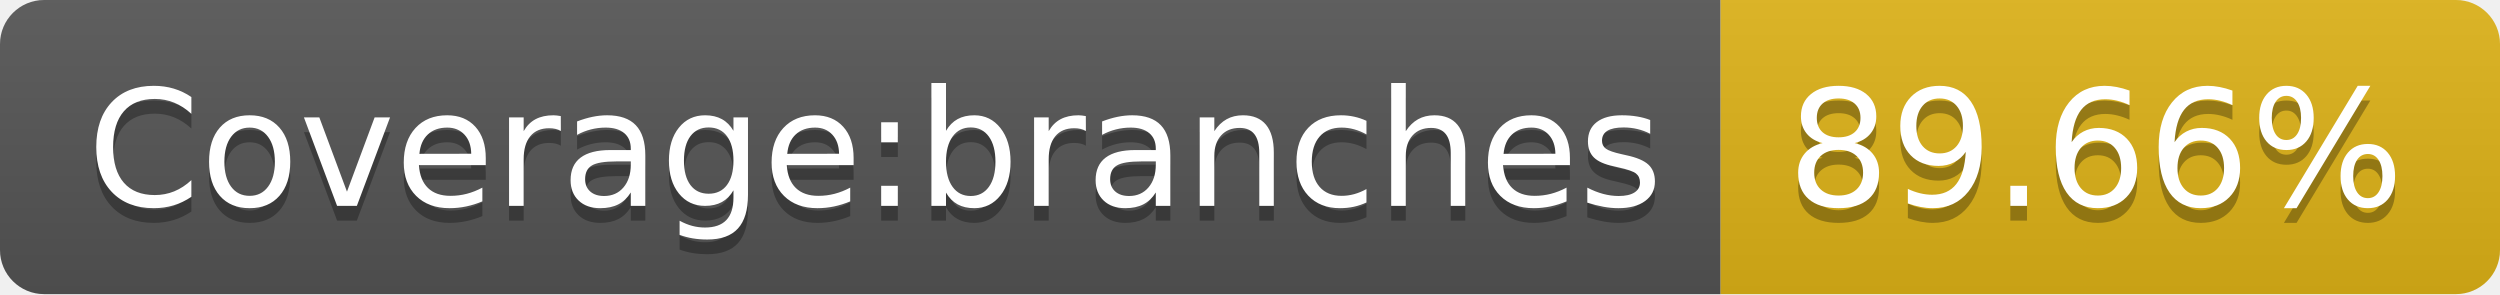
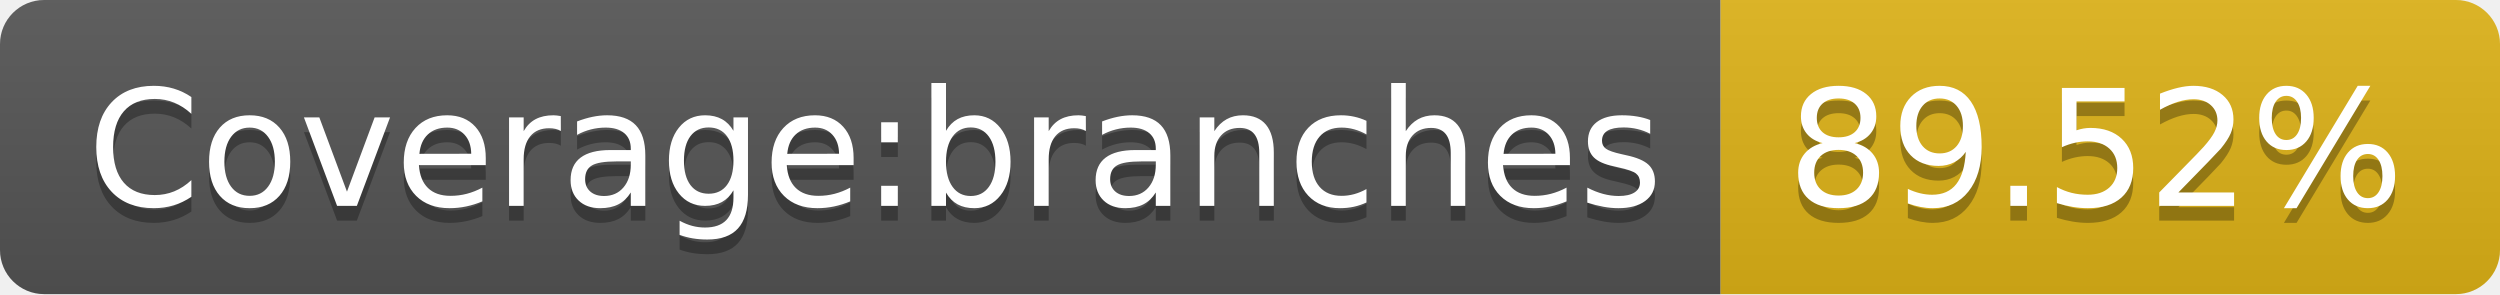
- <svg xmlns="http://www.w3.org/2000/svg" width="170" height="20" role="img" aria-label="Coverage:branches: 89.66%">
+ <svg xmlns="http://www.w3.org/2000/svg" width="170" height="20" role="img" aria-label="Coverage:branches: 89.52%">
  <linearGradient id="s" x2="0" y2="100%">
    <stop offset="0" stop-color="#bbb" stop-opacity=".1" />
    <stop offset="1" stop-opacity=".1" />
  </linearGradient>
  <clipPath id="r">
    <rect width="170" height="20" rx="3" fill="#fff" />
  </clipPath>
  <g clip-path="url(#r)">
    <rect width="117" height="20" fill="#555" />
    <rect x="117" width="53" height="20" fill="#dfb317" />
    <rect width="170" height="20" fill="url(#s)" />
  </g>
  <g fill="#fff" text-anchor="middle" font-family="Verdana,Geneva,DejaVu Sans,sans-serif" text-rendering="geometricPrecision" font-size="110">
    <text aria-hidden="true" x="595" y="150" fill="#010101" fill-opacity=".3" transform="scale(.1)" textLength="1070">Coverage:branches</text>
    <text x="595" y="140" transform="scale(.1)" fill="#fff" textLength="1070">Coverage:branches</text>
-     <text aria-hidden="true" x="1425" y="150" fill="#010101" fill-opacity=".3" transform="scale(.1)" textLength="430">89.66%</text>
-     <text x="1425" y="140" transform="scale(.1)" fill="#fff" textLength="430">89.66%</text>
+     <text aria-hidden="true" x="1425" y="150" fill="#010101" fill-opacity=".3" transform="scale(.1)" textLength="430">89.52%</text>
+     <text x="1425" y="140" transform="scale(.1)" fill="#fff" textLength="430">89.52%</text>
  </g>
</svg>
